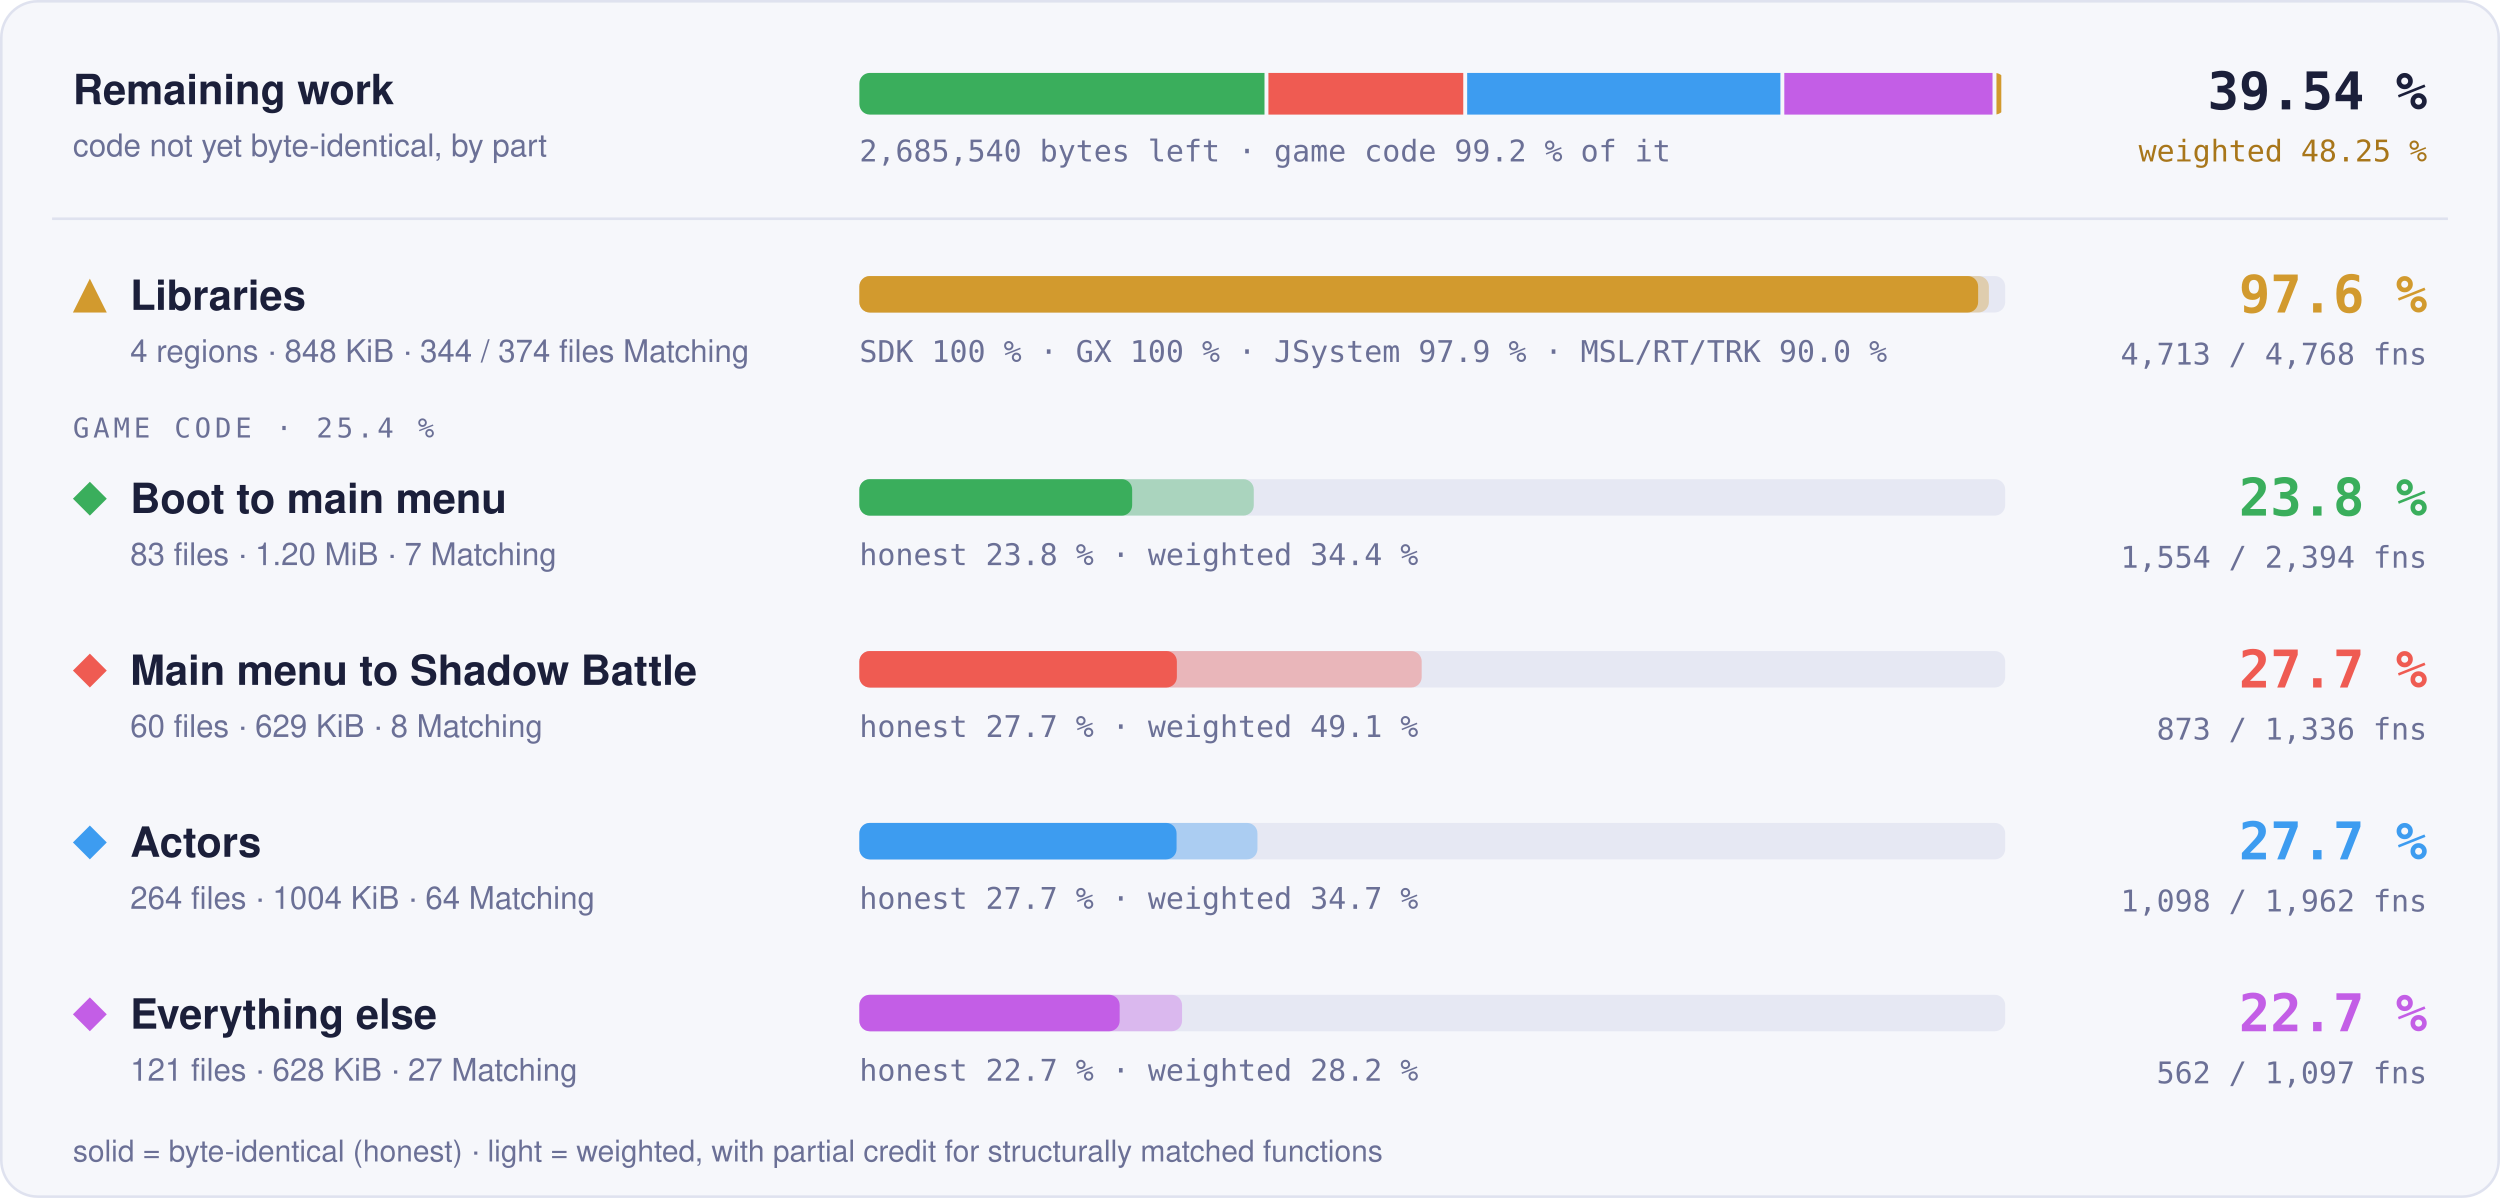
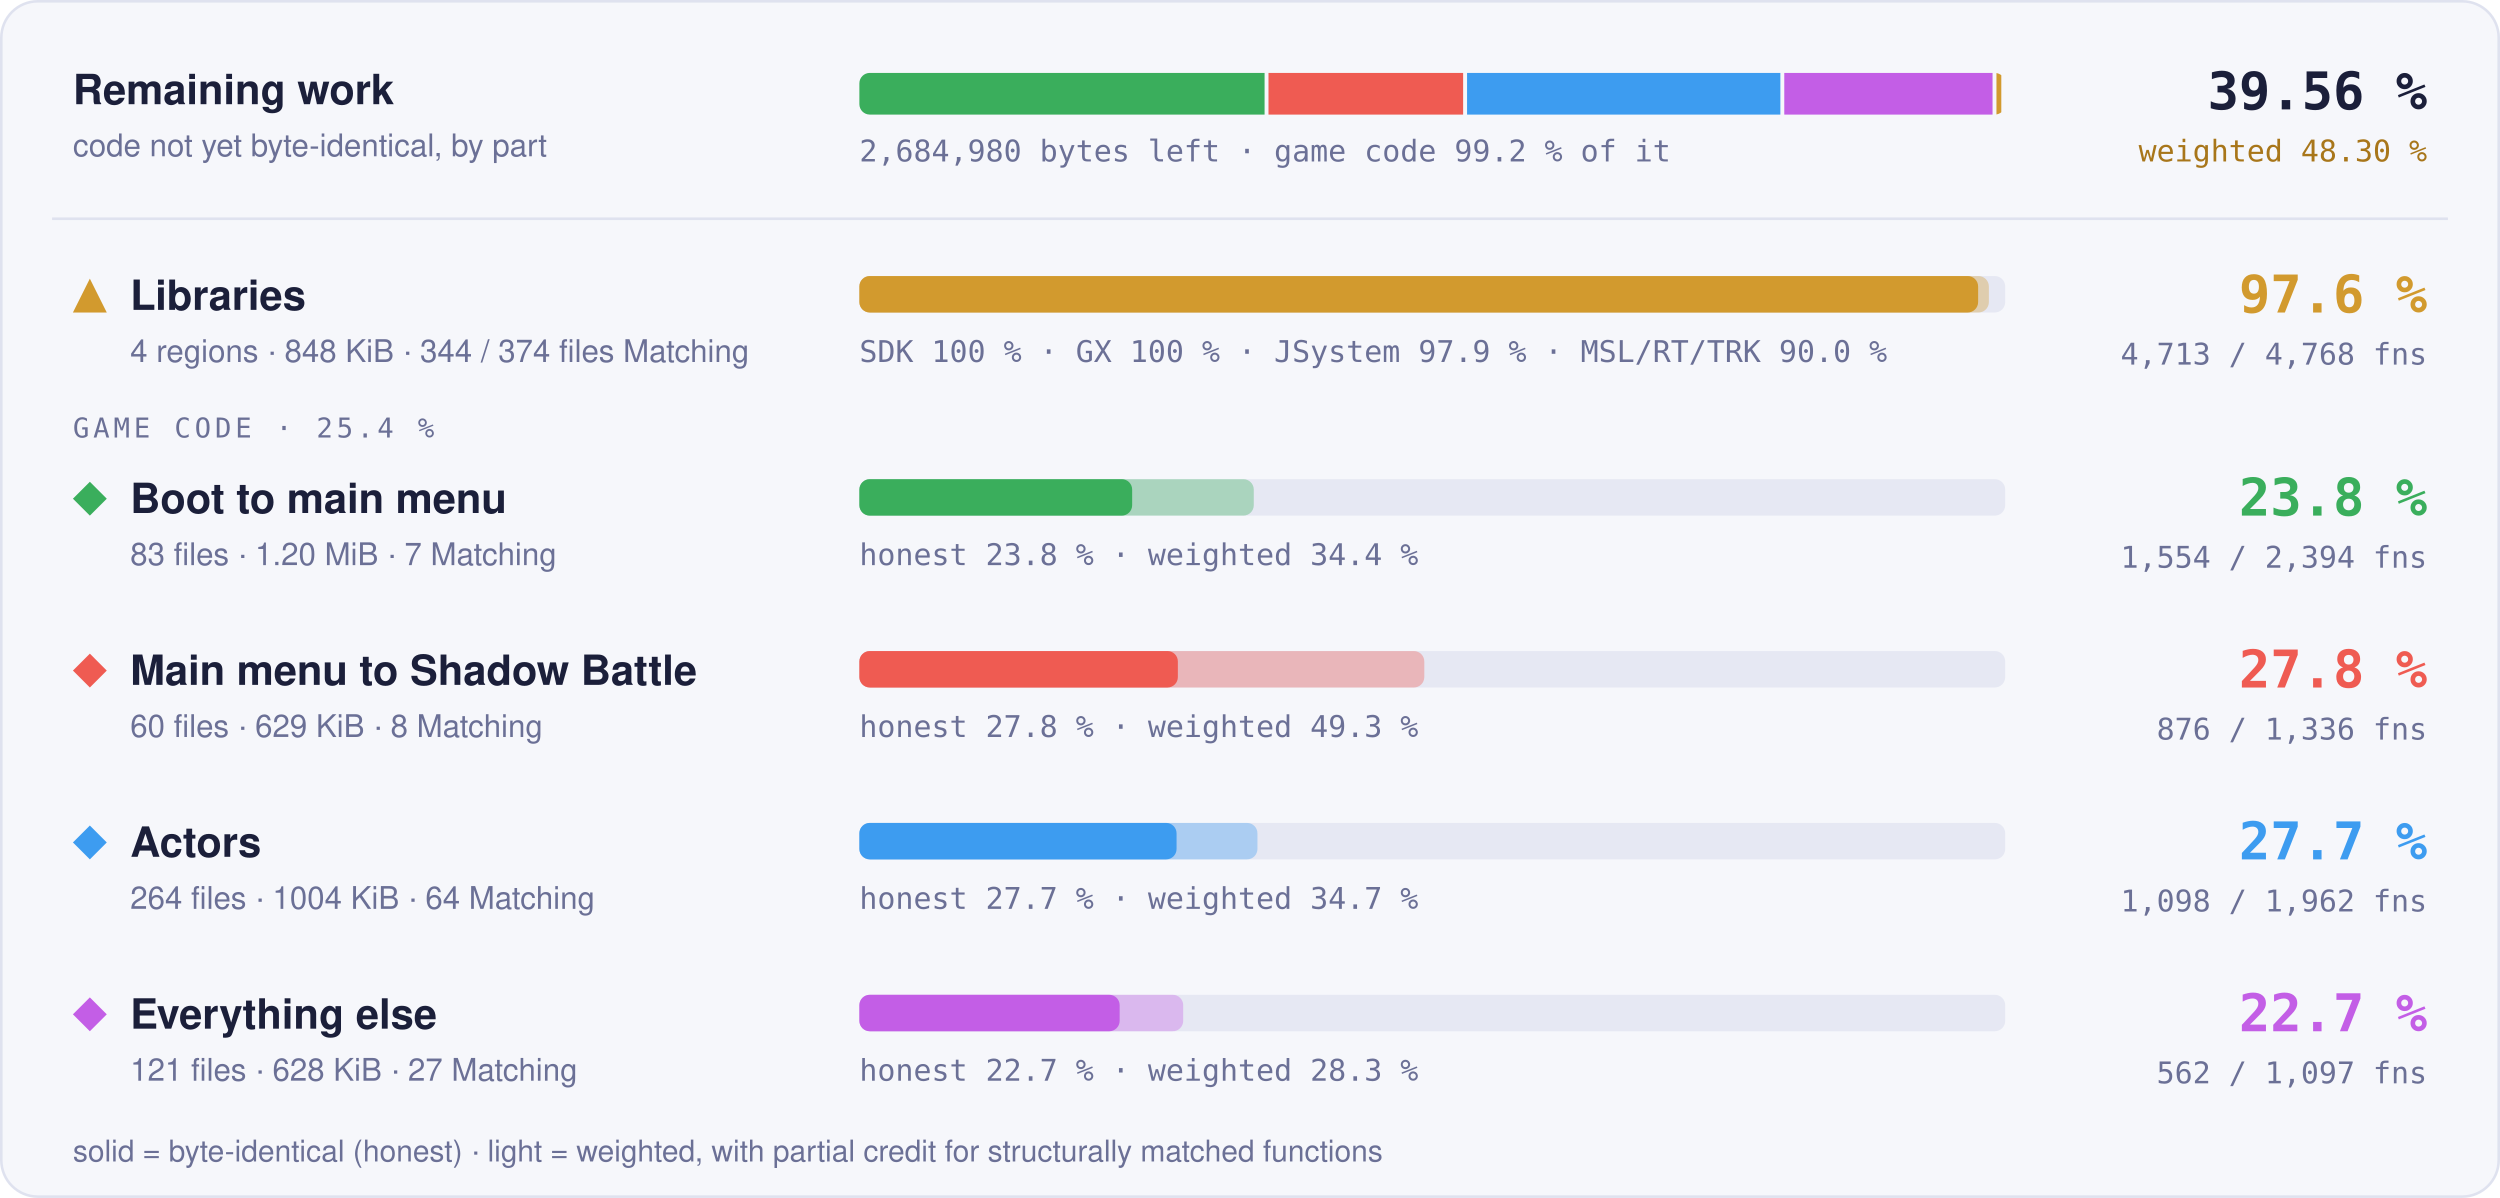
- <svg xmlns="http://www.w3.org/2000/svg" width="960" height="460" viewBox="0 0 960 460" role="img" aria-label="Progress overview: Libraries 97.6 % of code, 4713 of 4768 functions; Boot to main menu 23.8 % of code, 1554 of 2394 functions; Main menu to Shadow Battle 27.7 % of code, 873 of 1336 functions; Actors 27.7 % of code, 1098 of 1962 functions; Everything else 22.7 % of code, 562 of 1097 functions">
+ <svg xmlns="http://www.w3.org/2000/svg" width="960" height="460" viewBox="0 0 960 460" role="img" aria-label="Progress overview: Libraries 97.6 % of code, 4713 of 4768 functions; Boot to main menu 23.8 % of code, 1554 of 2394 functions; Main menu to Shadow Battle 27.8 % of code, 876 of 1336 functions; Actors 27.7 % of code, 1098 of 1962 functions; Everything else 22.7 % of code, 562 of 1097 functions">
  <style>text { font-family: -apple-system, BlinkMacSystemFont, 'Segoe UI', Helvetica, Arial, sans-serif; } .mono { font-family: ui-monospace, SFMono-Regular, 'SF Mono', Menlo, Consolas, monospace; } .grow { transform-box: fill-box; transform-origin: 0 50%; animation: grow 1.4s cubic-bezier(.2,.8,.2,1) both; } @keyframes grow { from { transform: scaleX(0); } } @media (prefers-reduced-motion: reduce) { * { animation: none !important; } }</style>
  <rect x="0.5" y="0.5" width="959" height="459" rx="14" fill="#f6f7fb" stroke="#dfe2ef" />
  <text x="28" y="40" font-size="16" font-weight="700" fill="#1b1f3a">Remaining work</text>
  <text x="28" y="60" font-size="12" fill="#6b7096">code not yet byte-identical, by part</text>
  <clipPath id="rw">
    <rect x="330" y="28" width="440" height="16" rx="4" />
  </clipPath>
  <g clip-path="url(#rw)">
-     <rect class="grow" x="330.00" y="28" width="155.57" height="16" fill="#3aae5c" />
-     <rect class="grow" x="487.07" y="28" width="74.82" height="16" fill="#ef5b52" />
-     <rect class="grow" x="563.39" y="28" width="120.28" height="16" fill="#3d9cf0" />
-     <rect class="grow" x="685.17" y="28" width="79.96" height="16" fill="#c35ee6" />
+     <rect class="grow" x="330.00" y="28" width="155.60" height="16" fill="#3aae5c" />
+     <rect class="grow" x="487.10" y="28" width="74.74" height="16" fill="#ef5b52" />
+     <rect class="grow" x="563.35" y="28" width="120.31" height="16" fill="#3d9cf0" />
+     <rect class="grow" x="685.16" y="28" width="79.98" height="16" fill="#c35ee6" />
    <rect class="grow" x="766.64" y="28" width="1.86" height="16" fill="#d29a2e" />
  </g>
-   <text x="330" y="62" class="mono" font-size="11.5" fill="#6b7096">2,685,540 bytes left · game code 99.2 % of it</text>
-   <text x="932" y="42" text-anchor="end" class="mono" font-size="20" font-weight="700" fill="#1b1f3a">39.54 %</text>
-   <text x="932" y="62" text-anchor="end" class="mono" font-size="11.5" fill="#a8761a">weighted 48.25 %</text>
+   <text x="330" y="62" class="mono" font-size="11.5" fill="#6b7096">2,684,980 bytes left · game code 99.2 % of it</text>
+   <text x="932" y="42" text-anchor="end" class="mono" font-size="20" font-weight="700" fill="#1b1f3a">39.56 %</text>
+   <text x="932" y="62" text-anchor="end" class="mono" font-size="11.5" fill="#a8761a">weighted 48.30 %</text>
  <line x1="20" x2="940" y1="84" y2="84" stroke="#dfe2ef" />
  <g fill="#d29a2e">
    <path d="M34.5 107L41 120L28 120Z" />
  </g>
  <text x="50" y="119" font-size="16" font-weight="700" fill="#1b1f3a">Libraries</text>
  <text x="50" y="139" font-size="12" fill="#6b7096">4 regions · 848 KiB · 344 / 374 files Matching</text>
  <rect x="330" y="106" width="440" height="14" rx="4" fill="#e6e8f3" />
  <rect class="grow" style="animation-delay:0.0s" x="330" y="106" width="433.73" height="14" rx="4" fill="#d29a2e" fill-opacity="0.35" />
  <rect class="grow" style="animation-delay:0.0s" x="330" y="106" width="429.60" height="14" rx="4" fill="#d29a2e" />
  <text x="330" y="139" class="mono" font-size="11.5" fill="#6b7096">SDK 100 % · GX 100 % · JSystem 97.9 % · MSL/RT/TRK 90.0 %</text>
  <text x="932" y="120" text-anchor="end" class="mono" font-size="20" font-weight="700" fill="#d29a2e">97.6 %</text>
  <text x="932" y="140" text-anchor="end" class="mono" font-size="11.5" fill="#6b7096">4,713 / 4,768 fns</text>
  <text x="28" y="168" class="mono" font-size="10.5" letter-spacing="0.14em" fill="#6b7096">GAME CODE · 25.4 %</text>
  <g fill="#3aae5c">
    <path d="M34.5 185L41 191.5L34.5 198L28 191.5Z" />
  </g>
  <text x="50" y="197" font-size="16" font-weight="700" fill="#1b1f3a">Boot to main menu</text>
  <text x="50" y="217" font-size="12" fill="#6b7096">83 files · 1.20 MiB · 7 Matching</text>
  <rect x="330" y="184" width="440" height="14" rx="4" fill="#e6e8f3" />
  <rect class="grow" style="animation-delay:0.1s" x="330" y="184" width="151.45" height="14" rx="4" fill="#3aae5c" fill-opacity="0.35" />
  <rect class="grow" style="animation-delay:0.1s" x="330" y="184" width="104.75" height="14" rx="4" fill="#3aae5c" />
  <text x="330" y="217" class="mono" font-size="11.5" fill="#6b7096">honest 23.8 % · weighted 34.4 %</text>
  <text x="932" y="198" text-anchor="end" class="mono" font-size="20" font-weight="700" fill="#3aae5c">23.8 %</text>
  <text x="932" y="218" text-anchor="end" class="mono" font-size="11.5" fill="#6b7096">1,554 / 2,394 fns</text>
  <g fill="#ef5b52">
    <path d="M34.5 251L41 257.5L34.5 264L28 257.5Z" />
  </g>
  <text x="50" y="263" font-size="16" font-weight="700" fill="#1b1f3a">Main menu to Shadow Battle</text>
  <text x="50" y="283" font-size="12" fill="#6b7096">60 files · 629 KiB · 8 Matching</text>
  <rect x="330" y="250" width="440" height="14" rx="4" fill="#e6e8f3" />
-   <rect class="grow" style="animation-delay:0.2s" x="330" y="250" width="215.93" height="14" rx="4" fill="#ef5b52" fill-opacity="0.35" />
-   <rect class="grow" style="animation-delay:0.2s" x="330" y="250" width="121.92" height="14" rx="4" fill="#ef5b52" />
-   <text x="330" y="283" class="mono" font-size="11.5" fill="#6b7096">honest 27.7 % · weighted 49.1 %</text>
-   <text x="932" y="264" text-anchor="end" class="mono" font-size="20" font-weight="700" fill="#ef5b52">27.7 %</text>
-   <text x="932" y="284" text-anchor="end" class="mono" font-size="11.5" fill="#6b7096">873 / 1,336 fns</text>
+   <rect class="grow" style="animation-delay:0.2s" x="330" y="250" width="216.93" height="14" rx="4" fill="#ef5b52" fill-opacity="0.35" />
+   <rect class="grow" style="animation-delay:0.2s" x="330" y="250" width="122.30" height="14" rx="4" fill="#ef5b52" />
+   <text x="330" y="283" class="mono" font-size="11.5" fill="#6b7096">honest 27.8 % · weighted 49.3 %</text>
+   <text x="932" y="264" text-anchor="end" class="mono" font-size="20" font-weight="700" fill="#ef5b52">27.8 %</text>
+   <text x="932" y="284" text-anchor="end" class="mono" font-size="11.5" fill="#6b7096">876 / 1,336 fns</text>
  <g fill="#3d9cf0">
    <path d="M34.5 317L41 323.5L34.5 330L28 323.5Z" />
  </g>
  <text x="50" y="329" font-size="16" font-weight="700" fill="#1b1f3a">Actors</text>
  <text x="50" y="349" font-size="12" fill="#6b7096">264 files · 1004 KiB · 64 Matching</text>
  <rect x="330" y="316" width="440" height="14" rx="4" fill="#e6e8f3" />
  <rect class="grow" style="animation-delay:0.3s" x="330" y="316" width="152.86" height="14" rx="4" fill="#3d9cf0" fill-opacity="0.35" />
  <rect class="grow" style="animation-delay:0.3s" x="330" y="316" width="121.80" height="14" rx="4" fill="#3d9cf0" />
  <text x="330" y="349" class="mono" font-size="11.5" fill="#6b7096">honest 27.7 % · weighted 34.7 %</text>
  <text x="932" y="330" text-anchor="end" class="mono" font-size="20" font-weight="700" fill="#3d9cf0">27.7 %</text>
  <text x="932" y="350" text-anchor="end" class="mono" font-size="11.5" fill="#6b7096">1,098 / 1,962 fns</text>
  <g fill="#c35ee6">
    <path d="M34.5 383L41 389.5L34.5 396L28 389.5Z" />
  </g>
  <text x="50" y="395" font-size="16" font-weight="700" fill="#1b1f3a">Everything else</text>
  <text x="50" y="415" font-size="12" fill="#6b7096">121 files · 628 KiB · 27 Matching</text>
  <rect x="330" y="382" width="440" height="14" rx="4" fill="#e6e8f3" />
-   <rect class="grow" style="animation-delay:0.4s" x="330" y="382" width="123.91" height="14" rx="4" fill="#c35ee6" fill-opacity="0.35" />
+   <rect class="grow" style="animation-delay:0.4s" x="330" y="382" width="124.35" height="14" rx="4" fill="#c35ee6" fill-opacity="0.35" />
  <rect class="grow" style="animation-delay:0.4s" x="330" y="382" width="99.95" height="14" rx="4" fill="#c35ee6" />
-   <text x="330" y="415" class="mono" font-size="11.5" fill="#6b7096">honest 22.7 % · weighted 28.2 %</text>
+   <text x="330" y="415" class="mono" font-size="11.5" fill="#6b7096">honest 22.7 % · weighted 28.3 %</text>
  <text x="932" y="396" text-anchor="end" class="mono" font-size="20" font-weight="700" fill="#c35ee6">22.7 %</text>
  <text x="932" y="416" text-anchor="end" class="mono" font-size="11.5" fill="#6b7096">562 / 1,097 fns</text>
  <text x="28" y="446" font-size="11.5" fill="#6b7096">solid = byte-identical (honest) · light = weighted, with partial credit for structurally matched functions</text>
</svg>
